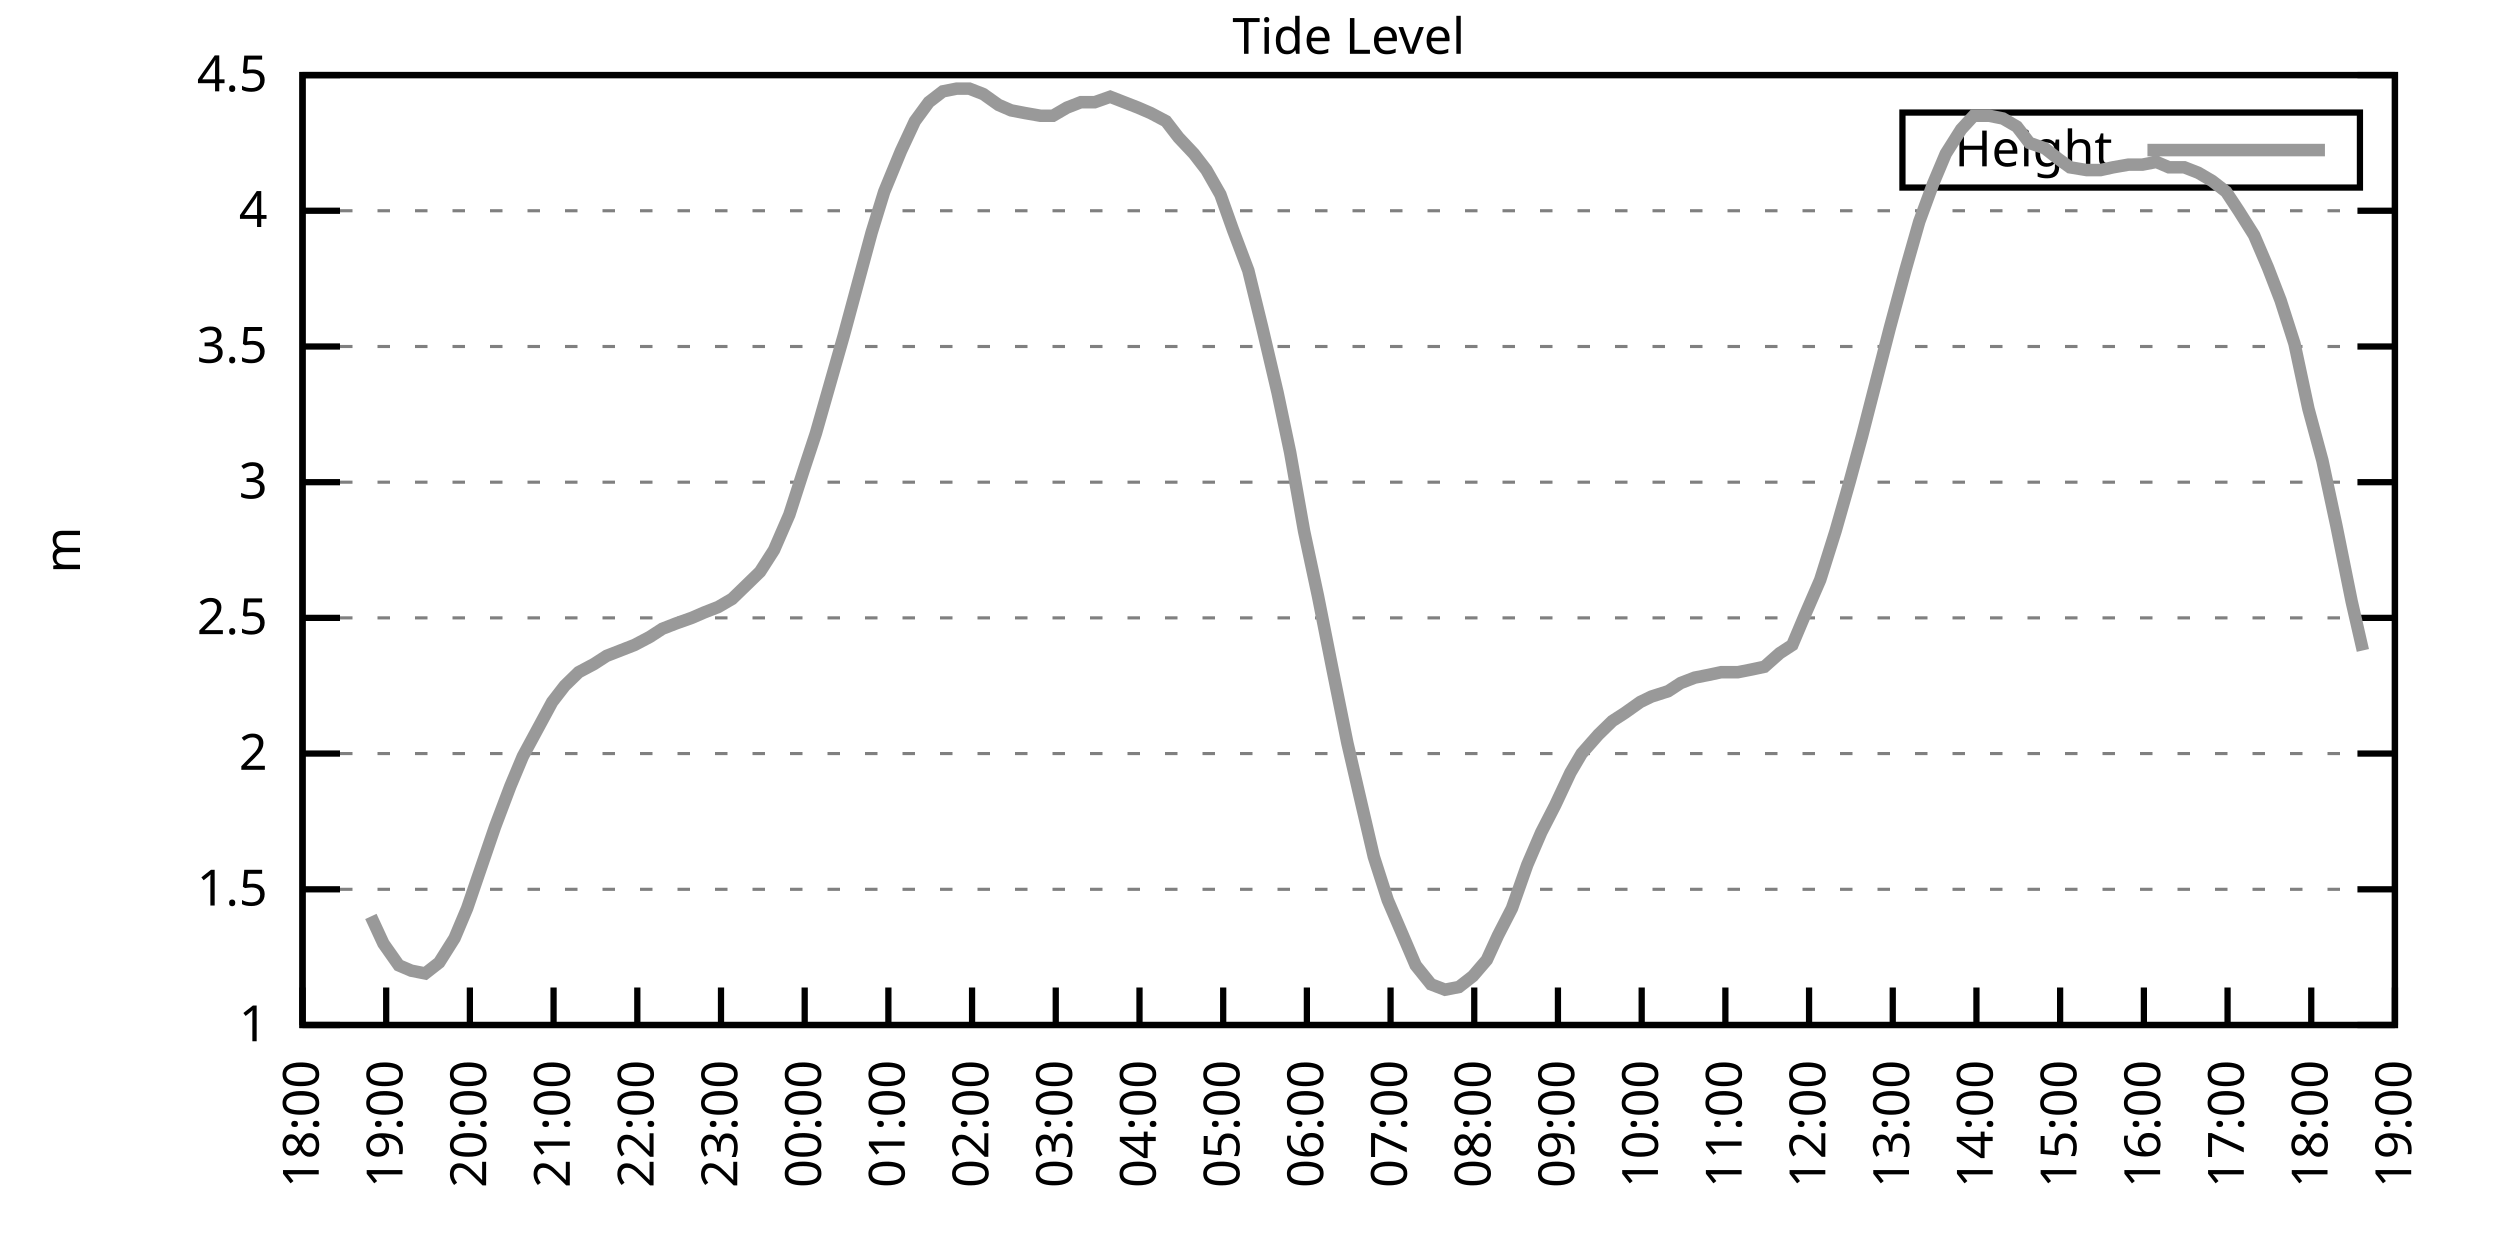
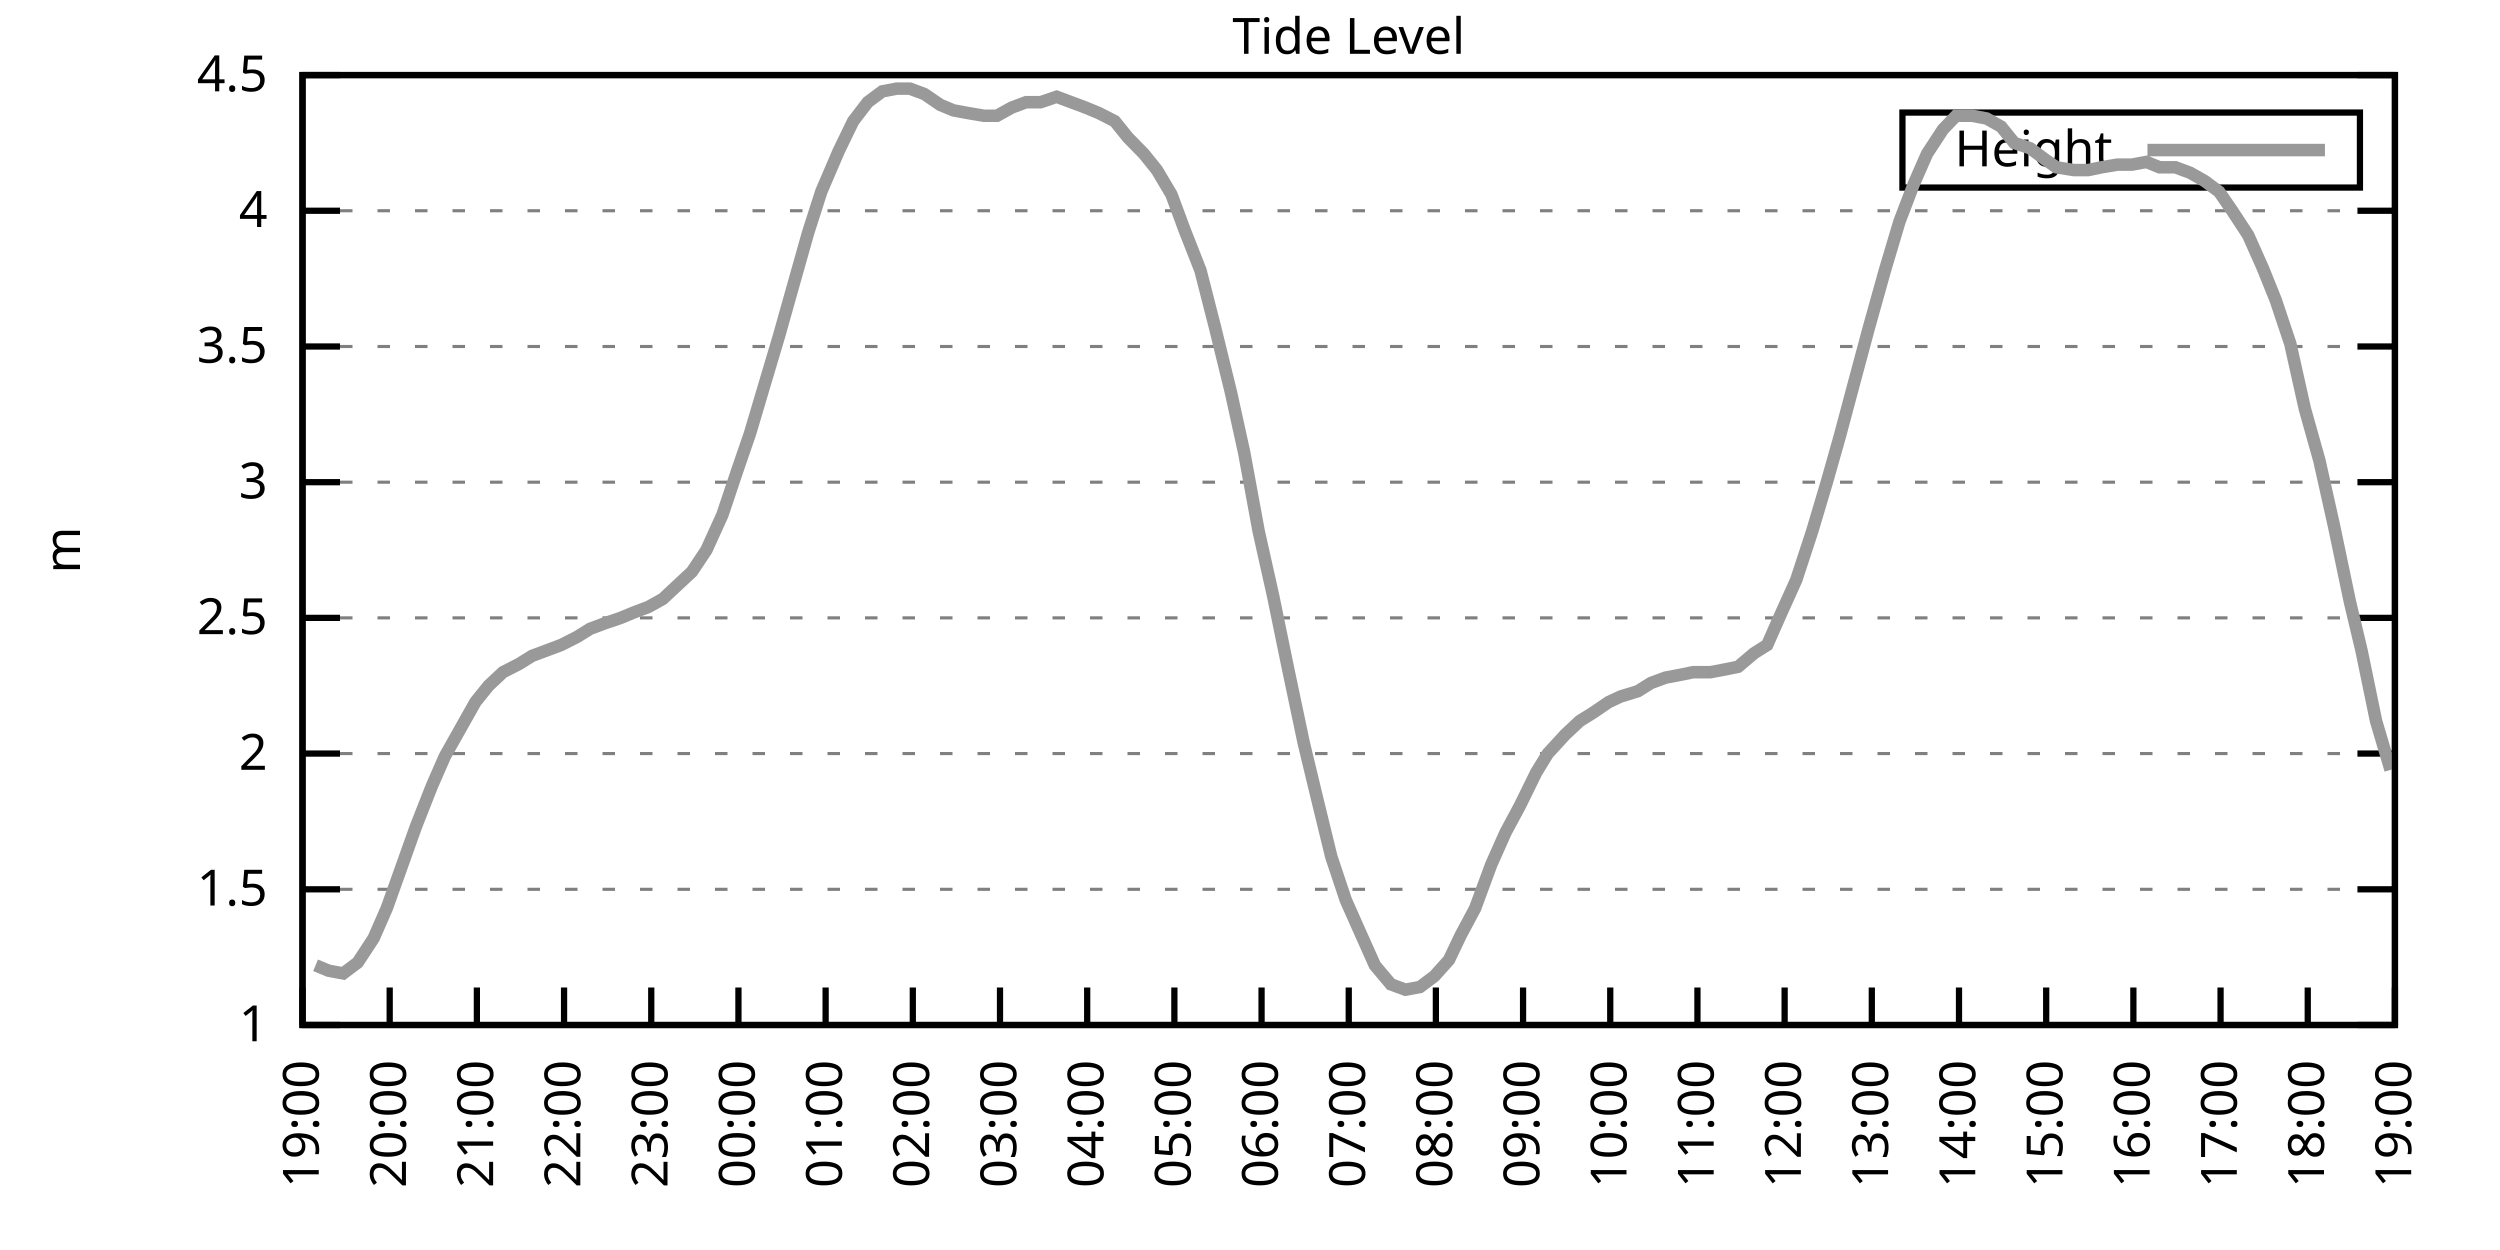
<svg xmlns="http://www.w3.org/2000/svg" xmlns:xlink="http://www.w3.org/1999/xlink" width="400" height="200" viewBox="0 0 400 200">
  <g id="gnuplot_canvas">
    <rect x="0" y="0" width="400" height="200" fill="none" />
    <defs>
      <circle id="gpDot" r="0.5" stroke-width="0.5" stroke="currentColor" />
      <path id="gpPt0" stroke-width="0.333" stroke="currentColor" d="M-1,0 h2 M0,-1 v2" />
      <path id="gpPt1" stroke-width="0.333" stroke="currentColor" d="M-1,-1 L1,1 M1,-1 L-1,1" />
      <path id="gpPt2" stroke-width="0.333" stroke="currentColor" d="M-1,0 L1,0 M0,-1 L0,1 M-1,-1 L1,1 M-1,1 L1,-1" />
      <rect id="gpPt3" stroke-width="0.333" stroke="currentColor" x="-1" y="-1" width="2" height="2" />
      <rect id="gpPt4" stroke-width="0.333" stroke="currentColor" fill="currentColor" x="-1" y="-1" width="2" height="2" />
      <circle id="gpPt5" stroke-width="0.333" stroke="currentColor" cx="0" cy="0" r="1" />
      <use xlink:href="#gpPt5" id="gpPt6" fill="currentColor" stroke="none" />
      <path id="gpPt7" stroke-width="0.333" stroke="currentColor" d="M0,-1.33 L-1.33,0.67 L1.33,0.67 z" />
      <use xlink:href="#gpPt7" id="gpPt8" fill="currentColor" stroke="none" />
      <use xlink:href="#gpPt7" id="gpPt9" stroke="currentColor" transform="rotate(180)" />
      <use xlink:href="#gpPt9" id="gpPt10" fill="currentColor" stroke="none" />
      <use xlink:href="#gpPt3" id="gpPt11" stroke="currentColor" transform="rotate(45)" />
      <use xlink:href="#gpPt11" id="gpPt12" fill="currentColor" stroke="none" />
      <path id="gpPt13" stroke-width="0.333" stroke="currentColor" d="M0,1.330 L1.265,0.411 L0.782,-1.067 L-0.782,-1.076 L-1.265,0.411 z" />
      <use xlink:href="#gpPt13" id="gpPt14" fill="currentColor" stroke="none" />
      <filter id="textbox" filterUnits="objectBoundingBox" x="0" y="0" height="1" width="1">
        <feFlood flood-color="white" flood-opacity="1" result="bgnd" />
        <feComposite in="SourceGraphic" in2="bgnd" operator="atop" />
      </filter>
      <filter id="greybox" filterUnits="objectBoundingBox" x="0" y="0" height="1" width="1">
        <feFlood flood-color="lightgrey" flood-opacity="1" result="grey" />
        <feComposite in="SourceGraphic" in2="grey" operator="atop" />
      </filter>
    </defs>
    <g fill="none" color="white" stroke="currentColor" stroke-width="1.00" stroke-linecap="butt" stroke-linejoin="miter">
</g>
    <g fill="none" color="black" stroke="currentColor" stroke-width="1.00" stroke-linecap="butt" stroke-linejoin="miter">
      <g stroke="none" shape-rendering="crispEdges">
        <polygon fill="rgb(255, 255, 255)" points="48.40,164.00 383.18,164.00 383.18,12.02 48.40,12.02 " />
      </g>
    </g>
    <g fill="none" color="black" stroke="currentColor" stroke-width="1.00" stroke-linecap="butt" stroke-linejoin="miter">
</g>
    <g fill="none" color="black" stroke="black" stroke-width="0.50" stroke-linecap="butt" stroke-linejoin="miter">
</g>
    <g fill="none" color="gray" stroke="currentColor" stroke-width="0.50" stroke-linecap="butt" stroke-linejoin="miter">
      <path stroke="gray" stroke-dasharray="2,4" class="gridline" d="M48.40,164.00 L383.19,164.00  " />
    </g>
    <g fill="none" color="gray" stroke="gray" stroke-width="1.00" stroke-linecap="butt" stroke-linejoin="miter">
</g>
    <g fill="none" color="black" stroke="currentColor" stroke-width="1.00" stroke-linecap="butt" stroke-linejoin="miter">
      <path stroke="black" d="M48.40,164.00 L54.40,164.00 M383.19,164.00 L377.19,164.00  " />
      <g transform="translate(42.80,166.60)" stroke="none" fill="black" font-family="Sans" font-size="8.00" text-anchor="end">
        <text>
          <tspan font-family="Sans"> 1</tspan>
        </text>
      </g>
    </g>
    <g fill="none" color="black" stroke="currentColor" stroke-width="1.00" stroke-linecap="butt" stroke-linejoin="miter">
</g>
    <g fill="none" color="black" stroke="black" stroke-width="0.50" stroke-linecap="butt" stroke-linejoin="miter">
</g>
    <g fill="none" color="gray" stroke="currentColor" stroke-width="0.50" stroke-linecap="butt" stroke-linejoin="miter">
      <path stroke="gray" stroke-dasharray="2,4" class="gridline" d="M48.40,142.29 L383.19,142.29  " />
    </g>
    <g fill="none" color="gray" stroke="gray" stroke-width="1.00" stroke-linecap="butt" stroke-linejoin="miter">
</g>
    <g fill="none" color="black" stroke="currentColor" stroke-width="1.00" stroke-linecap="butt" stroke-linejoin="miter">
      <path stroke="black" d="M48.40,142.29 L54.40,142.29 M383.19,142.29 L377.19,142.29  " />
      <g transform="translate(42.80,144.89)" stroke="none" fill="black" font-family="Sans" font-size="8.00" text-anchor="end">
        <text>
          <tspan font-family="Sans"> 1.5</tspan>
        </text>
      </g>
    </g>
    <g fill="none" color="black" stroke="currentColor" stroke-width="1.00" stroke-linecap="butt" stroke-linejoin="miter">
</g>
    <g fill="none" color="black" stroke="black" stroke-width="0.50" stroke-linecap="butt" stroke-linejoin="miter">
</g>
    <g fill="none" color="gray" stroke="currentColor" stroke-width="0.50" stroke-linecap="butt" stroke-linejoin="miter">
      <path stroke="gray" stroke-dasharray="2,4" class="gridline" d="M48.40,120.57 L383.19,120.57  " />
    </g>
    <g fill="none" color="gray" stroke="gray" stroke-width="1.00" stroke-linecap="butt" stroke-linejoin="miter">
</g>
    <g fill="none" color="black" stroke="currentColor" stroke-width="1.00" stroke-linecap="butt" stroke-linejoin="miter">
      <path stroke="black" d="M48.40,120.57 L54.40,120.57 M383.19,120.57 L377.19,120.57  " />
      <g transform="translate(42.80,123.17)" stroke="none" fill="black" font-family="Sans" font-size="8.00" text-anchor="end">
        <text>
          <tspan font-family="Sans"> 2</tspan>
        </text>
      </g>
    </g>
    <g fill="none" color="black" stroke="currentColor" stroke-width="1.00" stroke-linecap="butt" stroke-linejoin="miter">
</g>
    <g fill="none" color="black" stroke="black" stroke-width="0.50" stroke-linecap="butt" stroke-linejoin="miter">
</g>
    <g fill="none" color="gray" stroke="currentColor" stroke-width="0.50" stroke-linecap="butt" stroke-linejoin="miter">
      <path stroke="gray" stroke-dasharray="2,4" class="gridline" d="M48.40,98.86 L383.19,98.86  " />
    </g>
    <g fill="none" color="gray" stroke="gray" stroke-width="1.00" stroke-linecap="butt" stroke-linejoin="miter">
</g>
    <g fill="none" color="black" stroke="currentColor" stroke-width="1.00" stroke-linecap="butt" stroke-linejoin="miter">
      <path stroke="black" d="M48.40,98.86 L54.40,98.86 M383.19,98.86 L377.19,98.86  " />
      <g transform="translate(42.80,101.46)" stroke="none" fill="black" font-family="Sans" font-size="8.00" text-anchor="end">
        <text>
          <tspan font-family="Sans"> 2.5</tspan>
        </text>
      </g>
    </g>
    <g fill="none" color="black" stroke="currentColor" stroke-width="1.00" stroke-linecap="butt" stroke-linejoin="miter">
</g>
    <g fill="none" color="black" stroke="black" stroke-width="0.50" stroke-linecap="butt" stroke-linejoin="miter">
</g>
    <g fill="none" color="gray" stroke="currentColor" stroke-width="0.50" stroke-linecap="butt" stroke-linejoin="miter">
      <path stroke="gray" stroke-dasharray="2,4" class="gridline" d="M48.40,77.15 L383.19,77.15  " />
    </g>
    <g fill="none" color="gray" stroke="gray" stroke-width="1.00" stroke-linecap="butt" stroke-linejoin="miter">
</g>
    <g fill="none" color="black" stroke="currentColor" stroke-width="1.00" stroke-linecap="butt" stroke-linejoin="miter">
      <path stroke="black" d="M48.40,77.15 L54.40,77.15 M383.19,77.15 L377.19,77.15  " />
      <g transform="translate(42.80,79.75)" stroke="none" fill="black" font-family="Sans" font-size="8.00" text-anchor="end">
        <text>
          <tspan font-family="Sans"> 3</tspan>
        </text>
      </g>
    </g>
    <g fill="none" color="black" stroke="currentColor" stroke-width="1.00" stroke-linecap="butt" stroke-linejoin="miter">
</g>
    <g fill="none" color="black" stroke="black" stroke-width="0.50" stroke-linecap="butt" stroke-linejoin="miter">
</g>
    <g fill="none" color="gray" stroke="currentColor" stroke-width="0.50" stroke-linecap="butt" stroke-linejoin="miter">
      <path stroke="gray" stroke-dasharray="2,4" class="gridline" d="M48.40,55.44 L383.19,55.44  " />
    </g>
    <g fill="none" color="gray" stroke="gray" stroke-width="1.00" stroke-linecap="butt" stroke-linejoin="miter">
</g>
    <g fill="none" color="black" stroke="currentColor" stroke-width="1.00" stroke-linecap="butt" stroke-linejoin="miter">
      <path stroke="black" d="M48.40,55.44 L54.40,55.44 M383.19,55.44 L377.19,55.44  " />
      <g transform="translate(42.80,58.04)" stroke="none" fill="black" font-family="Sans" font-size="8.00" text-anchor="end">
        <text>
          <tspan font-family="Sans"> 3.5</tspan>
        </text>
      </g>
    </g>
    <g fill="none" color="black" stroke="currentColor" stroke-width="1.00" stroke-linecap="butt" stroke-linejoin="miter">
</g>
    <g fill="none" color="black" stroke="black" stroke-width="0.50" stroke-linecap="butt" stroke-linejoin="miter">
</g>
    <g fill="none" color="gray" stroke="currentColor" stroke-width="0.50" stroke-linecap="butt" stroke-linejoin="miter">
      <path stroke="gray" stroke-dasharray="2,4" class="gridline" d="M48.40,33.72 L383.19,33.72  " />
    </g>
    <g fill="none" color="gray" stroke="gray" stroke-width="1.00" stroke-linecap="butt" stroke-linejoin="miter">
</g>
    <g fill="none" color="black" stroke="currentColor" stroke-width="1.00" stroke-linecap="butt" stroke-linejoin="miter">
      <path stroke="black" d="M48.40,33.72 L54.40,33.72 M383.19,33.72 L377.19,33.72  " />
      <g transform="translate(42.80,36.32)" stroke="none" fill="black" font-family="Sans" font-size="8.00" text-anchor="end">
        <text>
          <tspan font-family="Sans"> 4</tspan>
        </text>
      </g>
    </g>
    <g fill="none" color="black" stroke="currentColor" stroke-width="1.00" stroke-linecap="butt" stroke-linejoin="miter">
</g>
    <g fill="none" color="black" stroke="black" stroke-width="0.50" stroke-linecap="butt" stroke-linejoin="miter">
</g>
    <g fill="none" color="gray" stroke="currentColor" stroke-width="0.50" stroke-linecap="butt" stroke-linejoin="miter">
      <path stroke="gray" stroke-dasharray="2,4" class="gridline" d="M48.40,12.01 L383.19,12.01  " />
    </g>
    <g fill="none" color="gray" stroke="gray" stroke-width="1.00" stroke-linecap="butt" stroke-linejoin="miter">
</g>
    <g fill="none" color="black" stroke="currentColor" stroke-width="1.00" stroke-linecap="butt" stroke-linejoin="miter">
      <path stroke="black" d="M48.40,12.01 L54.40,12.01 M383.19,12.01 L377.19,12.01  " />
      <g transform="translate(42.80,14.61)" stroke="none" fill="black" font-family="Sans" font-size="8.00" text-anchor="end">
        <text>
          <tspan font-family="Sans"> 4.5</tspan>
        </text>
      </g>
    </g>
    <g fill="none" color="black" stroke="currentColor" stroke-width="1.00" stroke-linecap="butt" stroke-linejoin="miter">
      <path stroke="black" d="M48.40,164.00 L48.40,158.00  " />
      <g transform="translate(51.00,169.60) rotate(270.00)" stroke="none" fill="black" font-family="Sans" font-size="8.00" text-anchor="end">
        <text>
-           <tspan font-family="Sans">18:00</tspan>
-         </text>
-       </g>
-     </g>
-     <g fill="none" color="black" stroke="currentColor" stroke-width="1.00" stroke-linecap="butt" stroke-linejoin="miter">
-       <path stroke="black" d="M61.79,164.00 L61.79,158.00  " />
-       <g transform="translate(64.39,169.60) rotate(270.00)" stroke="none" fill="black" font-family="Sans" font-size="8.00" text-anchor="end">
-         <text>
          <tspan font-family="Sans">19:00</tspan>
        </text>
      </g>
    </g>
    <g fill="none" color="black" stroke="currentColor" stroke-width="1.00" stroke-linecap="butt" stroke-linejoin="miter">
-       <path stroke="black" d="M75.18,164.00 L75.18,158.00  " />
-       <g transform="translate(77.78,169.60) rotate(270.00)" stroke="none" fill="black" font-family="Sans" font-size="8.00" text-anchor="end">
+       <path stroke="black" d="M62.35,164.00 L62.35,158.00  " />
+       <g transform="translate(64.95,169.60) rotate(270.00)" stroke="none" fill="black" font-family="Sans" font-size="8.00" text-anchor="end">
        <text>
          <tspan font-family="Sans">20:00</tspan>
        </text>
      </g>
    </g>
    <g fill="none" color="black" stroke="currentColor" stroke-width="1.00" stroke-linecap="butt" stroke-linejoin="miter">
-       <path stroke="black" d="M88.57,164.00 L88.57,158.00  " />
-       <g transform="translate(91.17,169.60) rotate(270.00)" stroke="none" fill="black" font-family="Sans" font-size="8.00" text-anchor="end">
+       <path stroke="black" d="M76.30,164.00 L76.30,158.00  " />
+       <g transform="translate(78.90,169.60) rotate(270.00)" stroke="none" fill="black" font-family="Sans" font-size="8.00" text-anchor="end">
        <text>
          <tspan font-family="Sans">21:00</tspan>
        </text>
      </g>
    </g>
    <g fill="none" color="black" stroke="currentColor" stroke-width="1.00" stroke-linecap="butt" stroke-linejoin="miter">
-       <path stroke="black" d="M101.97,164.00 L101.97,158.00  " />
-       <g transform="translate(104.57,169.60) rotate(270.00)" stroke="none" fill="black" font-family="Sans" font-size="8.00" text-anchor="end">
+       <path stroke="black" d="M90.25,164.00 L90.25,158.00  " />
+       <g transform="translate(92.85,169.60) rotate(270.00)" stroke="none" fill="black" font-family="Sans" font-size="8.00" text-anchor="end">
        <text>
          <tspan font-family="Sans">22:00</tspan>
        </text>
      </g>
    </g>
    <g fill="none" color="black" stroke="currentColor" stroke-width="1.00" stroke-linecap="butt" stroke-linejoin="miter">
-       <path stroke="black" d="M115.36,164.00 L115.36,158.00  " />
-       <g transform="translate(117.96,169.60) rotate(270.00)" stroke="none" fill="black" font-family="Sans" font-size="8.00" text-anchor="end">
+       <path stroke="black" d="M104.20,164.00 L104.20,158.00  " />
+       <g transform="translate(106.80,169.60) rotate(270.00)" stroke="none" fill="black" font-family="Sans" font-size="8.00" text-anchor="end">
        <text>
          <tspan font-family="Sans">23:00</tspan>
        </text>
      </g>
    </g>
    <g fill="none" color="black" stroke="currentColor" stroke-width="1.00" stroke-linecap="butt" stroke-linejoin="miter">
-       <path stroke="black" d="M128.75,164.00 L128.75,158.00  " />
-       <g transform="translate(131.35,169.60) rotate(270.00)" stroke="none" fill="black" font-family="Sans" font-size="8.00" text-anchor="end">
+       <path stroke="black" d="M118.15,164.00 L118.15,158.00  " />
+       <g transform="translate(120.75,169.60) rotate(270.00)" stroke="none" fill="black" font-family="Sans" font-size="8.00" text-anchor="end">
        <text>
          <tspan font-family="Sans">00:00</tspan>
        </text>
      </g>
    </g>
    <g fill="none" color="black" stroke="currentColor" stroke-width="1.00" stroke-linecap="butt" stroke-linejoin="miter">
-       <path stroke="black" d="M142.14,164.00 L142.14,158.00  " />
-       <g transform="translate(144.74,169.60) rotate(270.00)" stroke="none" fill="black" font-family="Sans" font-size="8.00" text-anchor="end">
+       <path stroke="black" d="M132.10,164.00 L132.10,158.00  " />
+       <g transform="translate(134.70,169.60) rotate(270.00)" stroke="none" fill="black" font-family="Sans" font-size="8.00" text-anchor="end">
        <text>
          <tspan font-family="Sans">01:00</tspan>
        </text>
      </g>
    </g>
    <g fill="none" color="black" stroke="currentColor" stroke-width="1.00" stroke-linecap="butt" stroke-linejoin="miter">
-       <path stroke="black" d="M155.53,164.00 L155.53,158.00  " />
-       <g transform="translate(158.13,169.60) rotate(270.00)" stroke="none" fill="black" font-family="Sans" font-size="8.00" text-anchor="end">
+       <path stroke="black" d="M146.05,164.00 L146.05,158.00  " />
+       <g transform="translate(148.65,169.60) rotate(270.00)" stroke="none" fill="black" font-family="Sans" font-size="8.00" text-anchor="end">
        <text>
          <tspan font-family="Sans">02:00</tspan>
        </text>
      </g>
    </g>
    <g fill="none" color="black" stroke="currentColor" stroke-width="1.00" stroke-linecap="butt" stroke-linejoin="miter">
-       <path stroke="black" d="M168.92,164.00 L168.92,158.00  " />
-       <g transform="translate(171.52,169.60) rotate(270.00)" stroke="none" fill="black" font-family="Sans" font-size="8.00" text-anchor="end">
+       <path stroke="black" d="M160.00,164.00 L160.00,158.00  " />
+       <g transform="translate(162.60,169.60) rotate(270.00)" stroke="none" fill="black" font-family="Sans" font-size="8.00" text-anchor="end">
        <text>
          <tspan font-family="Sans">03:00</tspan>
        </text>
      </g>
    </g>
    <g fill="none" color="black" stroke="currentColor" stroke-width="1.00" stroke-linecap="butt" stroke-linejoin="miter">
-       <path stroke="black" d="M182.32,164.00 L182.32,158.00  " />
-       <g transform="translate(184.92,169.60) rotate(270.00)" stroke="none" fill="black" font-family="Sans" font-size="8.00" text-anchor="end">
+       <path stroke="black" d="M173.95,164.00 L173.95,158.00  " />
+       <g transform="translate(176.55,169.60) rotate(270.00)" stroke="none" fill="black" font-family="Sans" font-size="8.00" text-anchor="end">
        <text>
          <tspan font-family="Sans">04:00</tspan>
        </text>
      </g>
    </g>
    <g fill="none" color="black" stroke="currentColor" stroke-width="1.00" stroke-linecap="butt" stroke-linejoin="miter">
-       <path stroke="black" d="M195.71,164.00 L195.71,158.00  " />
-       <g transform="translate(198.31,169.60) rotate(270.00)" stroke="none" fill="black" font-family="Sans" font-size="8.00" text-anchor="end">
+       <path stroke="black" d="M187.90,164.00 L187.90,158.00  " />
+       <g transform="translate(190.50,169.60) rotate(270.00)" stroke="none" fill="black" font-family="Sans" font-size="8.00" text-anchor="end">
        <text>
          <tspan font-family="Sans">05:00</tspan>
        </text>
      </g>
    </g>
    <g fill="none" color="black" stroke="currentColor" stroke-width="1.00" stroke-linecap="butt" stroke-linejoin="miter">
-       <path stroke="black" d="M209.10,164.00 L209.10,158.00  " />
-       <g transform="translate(211.70,169.60) rotate(270.00)" stroke="none" fill="black" font-family="Sans" font-size="8.00" text-anchor="end">
+       <path stroke="black" d="M201.85,164.00 L201.85,158.00  " />
+       <g transform="translate(204.45,169.60) rotate(270.00)" stroke="none" fill="black" font-family="Sans" font-size="8.00" text-anchor="end">
        <text>
          <tspan font-family="Sans">06:00</tspan>
        </text>
      </g>
    </g>
    <g fill="none" color="black" stroke="currentColor" stroke-width="1.00" stroke-linecap="butt" stroke-linejoin="miter">
-       <path stroke="black" d="M222.49,164.00 L222.49,158.00  " />
-       <g transform="translate(225.09,169.60) rotate(270.00)" stroke="none" fill="black" font-family="Sans" font-size="8.00" text-anchor="end">
+       <path stroke="black" d="M215.80,164.00 L215.80,158.00  " />
+       <g transform="translate(218.40,169.60) rotate(270.00)" stroke="none" fill="black" font-family="Sans" font-size="8.00" text-anchor="end">
        <text>
          <tspan font-family="Sans">07:00</tspan>
        </text>
      </g>
    </g>
    <g fill="none" color="black" stroke="currentColor" stroke-width="1.00" stroke-linecap="butt" stroke-linejoin="miter">
-       <path stroke="black" d="M235.88,164.00 L235.88,158.00  " />
-       <g transform="translate(238.48,169.60) rotate(270.00)" stroke="none" fill="black" font-family="Sans" font-size="8.00" text-anchor="end">
+       <path stroke="black" d="M229.74,164.00 L229.74,158.00  " />
+       <g transform="translate(232.34,169.60) rotate(270.00)" stroke="none" fill="black" font-family="Sans" font-size="8.00" text-anchor="end">
        <text>
          <tspan font-family="Sans">08:00</tspan>
        </text>
      </g>
    </g>
    <g fill="none" color="black" stroke="currentColor" stroke-width="1.00" stroke-linecap="butt" stroke-linejoin="miter">
-       <path stroke="black" d="M249.27,164.00 L249.27,158.00  " />
-       <g transform="translate(251.87,169.60) rotate(270.00)" stroke="none" fill="black" font-family="Sans" font-size="8.00" text-anchor="end">
+       <path stroke="black" d="M243.69,164.00 L243.69,158.00  " />
+       <g transform="translate(246.29,169.60) rotate(270.00)" stroke="none" fill="black" font-family="Sans" font-size="8.00" text-anchor="end">
        <text>
          <tspan font-family="Sans">09:00</tspan>
        </text>
      </g>
    </g>
    <g fill="none" color="black" stroke="currentColor" stroke-width="1.00" stroke-linecap="butt" stroke-linejoin="miter">
-       <path stroke="black" d="M262.67,164.00 L262.67,158.00  " />
-       <g transform="translate(265.27,169.60) rotate(270.00)" stroke="none" fill="black" font-family="Sans" font-size="8.00" text-anchor="end">
+       <path stroke="black" d="M257.64,164.00 L257.64,158.00  " />
+       <g transform="translate(260.24,169.60) rotate(270.00)" stroke="none" fill="black" font-family="Sans" font-size="8.00" text-anchor="end">
        <text>
          <tspan font-family="Sans">10:00</tspan>
        </text>
      </g>
    </g>
    <g fill="none" color="black" stroke="currentColor" stroke-width="1.00" stroke-linecap="butt" stroke-linejoin="miter">
-       <path stroke="black" d="M276.06,164.00 L276.06,158.00  " />
-       <g transform="translate(278.66,169.60) rotate(270.00)" stroke="none" fill="black" font-family="Sans" font-size="8.00" text-anchor="end">
+       <path stroke="black" d="M271.59,164.00 L271.59,158.00  " />
+       <g transform="translate(274.19,169.60) rotate(270.00)" stroke="none" fill="black" font-family="Sans" font-size="8.00" text-anchor="end">
        <text>
          <tspan font-family="Sans">11:00</tspan>
        </text>
      </g>
    </g>
    <g fill="none" color="black" stroke="currentColor" stroke-width="1.00" stroke-linecap="butt" stroke-linejoin="miter">
-       <path stroke="black" d="M289.45,164.00 L289.45,158.00  " />
-       <g transform="translate(292.05,169.60) rotate(270.00)" stroke="none" fill="black" font-family="Sans" font-size="8.00" text-anchor="end">
+       <path stroke="black" d="M285.54,164.00 L285.54,158.00  " />
+       <g transform="translate(288.14,169.60) rotate(270.00)" stroke="none" fill="black" font-family="Sans" font-size="8.00" text-anchor="end">
        <text>
          <tspan font-family="Sans">12:00</tspan>
        </text>
      </g>
    </g>
    <g fill="none" color="black" stroke="currentColor" stroke-width="1.00" stroke-linecap="butt" stroke-linejoin="miter">
-       <path stroke="black" d="M302.84,164.00 L302.84,158.00  " />
-       <g transform="translate(305.44,169.60) rotate(270.00)" stroke="none" fill="black" font-family="Sans" font-size="8.00" text-anchor="end">
+       <path stroke="black" d="M299.49,164.00 L299.49,158.00  " />
+       <g transform="translate(302.09,169.60) rotate(270.00)" stroke="none" fill="black" font-family="Sans" font-size="8.00" text-anchor="end">
        <text>
          <tspan font-family="Sans">13:00</tspan>
        </text>
      </g>
    </g>
    <g fill="none" color="black" stroke="currentColor" stroke-width="1.00" stroke-linecap="butt" stroke-linejoin="miter">
-       <path stroke="black" d="M316.23,164.00 L316.23,158.00  " />
-       <g transform="translate(318.83,169.60) rotate(270.00)" stroke="none" fill="black" font-family="Sans" font-size="8.00" text-anchor="end">
+       <path stroke="black" d="M313.44,164.00 L313.44,158.00  " />
+       <g transform="translate(316.04,169.60) rotate(270.00)" stroke="none" fill="black" font-family="Sans" font-size="8.00" text-anchor="end">
        <text>
          <tspan font-family="Sans">14:00</tspan>
        </text>
      </g>
    </g>
    <g fill="none" color="black" stroke="currentColor" stroke-width="1.00" stroke-linecap="butt" stroke-linejoin="miter">
-       <path stroke="black" d="M329.62,164.00 L329.62,158.00  " />
-       <g transform="translate(332.22,169.60) rotate(270.00)" stroke="none" fill="black" font-family="Sans" font-size="8.00" text-anchor="end">
+       <path stroke="black" d="M327.39,164.00 L327.39,158.00  " />
+       <g transform="translate(329.99,169.60) rotate(270.00)" stroke="none" fill="black" font-family="Sans" font-size="8.00" text-anchor="end">
        <text>
          <tspan font-family="Sans">15:00</tspan>
        </text>
      </g>
    </g>
    <g fill="none" color="black" stroke="currentColor" stroke-width="1.00" stroke-linecap="butt" stroke-linejoin="miter">
-       <path stroke="black" d="M343.02,164.00 L343.02,158.00  " />
-       <g transform="translate(345.62,169.60) rotate(270.00)" stroke="none" fill="black" font-family="Sans" font-size="8.00" text-anchor="end">
+       <path stroke="black" d="M341.34,164.00 L341.34,158.00  " />
+       <g transform="translate(343.94,169.60) rotate(270.00)" stroke="none" fill="black" font-family="Sans" font-size="8.00" text-anchor="end">
        <text>
          <tspan font-family="Sans">16:00</tspan>
        </text>
      </g>
    </g>
    <g fill="none" color="black" stroke="currentColor" stroke-width="1.00" stroke-linecap="butt" stroke-linejoin="miter">
-       <path stroke="black" d="M356.41,164.00 L356.41,158.00  " />
-       <g transform="translate(359.01,169.60) rotate(270.00)" stroke="none" fill="black" font-family="Sans" font-size="8.00" text-anchor="end">
+       <path stroke="black" d="M355.29,164.00 L355.29,158.00  " />
+       <g transform="translate(357.89,169.60) rotate(270.00)" stroke="none" fill="black" font-family="Sans" font-size="8.00" text-anchor="end">
        <text>
          <tspan font-family="Sans">17:00</tspan>
        </text>
      </g>
    </g>
    <g fill="none" color="black" stroke="currentColor" stroke-width="1.00" stroke-linecap="butt" stroke-linejoin="miter">
-       <path stroke="black" d="M369.80,164.00 L369.80,158.00  " />
-       <g transform="translate(372.40,169.60) rotate(270.00)" stroke="none" fill="black" font-family="Sans" font-size="8.00" text-anchor="end">
+       <path stroke="black" d="M369.24,164.00 L369.24,158.00  " />
+       <g transform="translate(371.84,169.60) rotate(270.00)" stroke="none" fill="black" font-family="Sans" font-size="8.00" text-anchor="end">
        <text>
          <tspan font-family="Sans">18:00</tspan>
        </text>
      </g>
    </g>
    <g fill="none" color="black" stroke="currentColor" stroke-width="1.00" stroke-linecap="butt" stroke-linejoin="miter">
      <path stroke="black" d="M383.19,164.00 L383.19,158.00  " />
      <g transform="translate(385.79,169.60) rotate(270.00)" stroke="none" fill="black" font-family="Sans" font-size="8.00" text-anchor="end">
        <text>
          <tspan font-family="Sans">19:00</tspan>
        </text>
      </g>
    </g>
    <g fill="none" color="black" stroke="currentColor" stroke-width="1.00" stroke-linecap="butt" stroke-linejoin="miter">
</g>
    <g fill="none" color="black" stroke="currentColor" stroke-width="1.00" stroke-linecap="butt" stroke-linejoin="miter">
      <path stroke="black" d="M48.40,12.01 L48.40,164.00 L383.19,164.00 L383.19,12.01 L48.40,12.01 Z  " />
    </g>
    <g fill="none" color="black" stroke="currentColor" stroke-width="1.00" stroke-linecap="butt" stroke-linejoin="miter">
</g>
    <g fill="none" color="black" stroke="currentColor" stroke-width="1.00" stroke-linecap="butt" stroke-linejoin="miter">
      <path stroke="black" d="M304.39,30.01 L304.39,18.01 L377.59,18.01 L377.59,30.01 L304.39,30.01 Z  " />
    </g>
    <g id="Tide_level_plot_1">
      <g fill="none" color="white" stroke="black" stroke-width="2.00" stroke-linecap="butt" stroke-linejoin="miter">
</g>
      <g fill="none" color="black" stroke="currentColor" stroke-width="2.00" stroke-linecap="butt" stroke-linejoin="miter">
        <g transform="translate(337.99,26.61)" stroke="none" fill="black" font-family="Sans" font-size="8.00" text-anchor="end">
          <text>
            <tspan font-family="Sans">Height</tspan>
          </text>
        </g>
      </g>
      <g fill="none" color="black" stroke="currentColor" stroke-width="2.00" stroke-linecap="butt" stroke-linejoin="miter">
-         <path stroke="rgb(153, 153, 153)" d="M343.59,24.01 L371.99,24.01 M59.34,146.63 L61.35,150.97 L63.80,154.45 L65.81,155.31 L68.04,155.75 L70.27,154.01   L72.73,150.10 L74.74,145.33 L76.97,138.81 L79.20,132.30 L81.66,125.79 L83.66,121.01 L88.35,112.32 L90.36,109.72   L92.59,107.55 L95.05,106.24 L97.06,104.94 L99.29,104.07 L101.52,103.20 L103.98,101.90 L105.98,100.60 L108.22,99.73   L110.67,98.86 L112.68,97.99 L114.91,97.12 L117.14,95.82 L119.38,93.65 L121.61,91.48 L123.84,88.00 L126.29,82.36   L128.53,75.41 L130.54,69.33 L132.77,61.52 L135.00,53.70 L137.23,45.45 L139.46,37.20 L141.47,30.68 L144.15,24.17   L146.38,19.39 L148.61,16.35 L150.85,14.62 L153.08,14.18 L155.09,14.18 L157.32,15.05 L159.77,16.79 L161.78,17.66   L164.01,18.09 L166.47,18.52 L168.48,18.52 L170.71,17.22 L172.94,16.35 L175.17,16.35 L177.63,15.48 L179.86,16.35   L182.09,17.22 L184.10,18.09 L186.56,19.39 L188.57,22.00 L191.02,24.60 L193.03,27.21 L195.26,31.12 L197.27,36.76   L199.73,43.28 L201.96,52.40 L204.41,62.82 L206.42,72.37 L208.65,84.97 L210.88,95.39 L213.12,106.68 L215.57,118.84   L217.58,127.52 L219.81,137.08 L222.04,144.02 L224.28,149.24 L226.51,154.45 L228.96,157.49 L231.20,158.35 L233.43,157.92   L235.66,156.18 L237.89,153.58 L239.68,149.67 L241.91,145.33 L244.36,138.38 L246.60,133.17 L248.83,128.83 L251.28,123.61   L253.07,120.57 L255.75,117.53 L257.98,115.36 L259.99,114.06 L262.44,112.32 L264.23,111.45 L266.91,110.59 L268.92,109.28   L271.15,108.42 L273.38,107.98 L275.39,107.55 L278.07,107.55 L280.30,107.11 L282.31,106.68 L284.76,104.51 L286.77,103.20   L288.78,98.43 L291.23,92.78 L293.69,84.97 L295.92,77.15 L297.93,69.77 L300.16,61.08 L302.39,52.40 L304.85,43.28   L307.08,35.46 L309.31,29.38 L311.32,24.60 L313.78,20.70 L315.79,18.52 L318.24,18.52 L320.47,18.96 L322.70,20.26   L324.71,22.87 L327.17,23.73 L329.40,25.47 L331.19,26.77 L333.86,27.21 L336.10,27.21 L338.10,26.77 L340.56,26.34   L342.79,26.34 L345.02,25.91 L347.03,26.77 L349.49,26.77 L351.72,27.64 L353.95,28.95 L356.18,30.68 L358.19,33.72   L360.65,37.63 L362.88,42.84 L364.89,48.05 L367.12,55.00 L369.35,65.42 L371.58,73.67 L373.82,84.10 L376.27,96.26   L378.06,104.07  " />
+         <path stroke="rgb(153, 153, 153)" d="M343.59,24.01 L371.99,24.01 M50.49,154.45 L52.58,155.31 L54.91,155.75 L57.23,154.01 L59.79,150.10 L61.88,145.33   L64.21,138.81 L66.53,132.30 L69.09,125.79 L71.18,121.01 L76.07,112.32 L78.16,109.72 L80.48,107.55 L83.04,106.24   L85.13,104.94 L87.46,104.07 L89.78,103.20 L92.34,101.90 L94.43,100.60 L96.76,99.73 L99.32,98.86 L101.41,97.99   L103.73,97.12 L106.06,95.82 L108.38,93.65 L110.71,91.48 L113.03,88.00 L115.59,82.36 L117.92,75.41 L120.01,69.33   L122.33,61.52 L124.66,53.70 L126.98,45.45 L129.31,37.20 L131.40,30.68 L134.19,24.17 L136.51,19.39 L138.84,16.35   L141.16,14.62 L143.49,14.18 L145.58,14.18 L147.91,15.05 L150.46,16.79 L152.56,17.66 L154.88,18.09 L157.44,18.52   L159.53,18.52 L161.86,17.22 L164.18,16.35 L166.51,16.35 L169.06,15.48 L171.39,16.35 L173.71,17.22 L175.81,18.09   L178.36,19.39 L180.46,22.00 L183.01,24.60 L185.11,27.21 L187.43,31.12 L189.52,36.76 L192.08,43.28 L194.41,52.40   L196.96,62.82 L199.06,72.37 L201.38,84.97 L203.71,95.39 L206.03,106.68 L208.59,118.84 L210.68,127.52 L213.01,137.08   L215.33,144.02 L217.65,149.24 L219.98,154.45 L222.54,157.49 L224.86,158.35 L227.19,157.92 L229.51,156.18 L231.84,153.58   L233.70,149.67 L236.02,145.33 L238.58,138.38 L240.90,133.17 L243.23,128.83 L245.79,123.61 L247.65,120.57 L250.44,117.53   L252.76,115.36 L254.85,114.06 L257.41,112.32 L259.27,111.45 L262.06,110.59 L264.15,109.28 L266.48,108.42 L268.80,107.98   L270.90,107.55 L273.69,107.55 L276.01,107.11 L278.10,106.68 L280.66,104.51 L282.75,103.20 L284.85,98.43 L287.40,92.78   L289.96,84.97 L292.29,77.15 L294.38,69.77 L296.70,61.08 L299.03,52.40 L301.58,43.28 L303.91,35.46 L306.23,29.38   L308.33,24.60 L310.88,20.70 L312.98,18.52 L315.53,18.52 L317.86,18.96 L320.18,20.26 L322.28,22.87 L324.83,23.73   L327.16,25.47 L329.02,26.77 L331.81,27.21 L334.13,27.21 L336.23,26.77 L338.78,26.34 L341.11,26.34 L343.43,25.91   L345.53,26.77 L348.08,26.77 L350.41,27.64 L352.73,28.95 L355.06,30.68 L357.15,33.72 L359.71,37.63 L362.03,42.84   L364.13,48.05 L366.45,55.00 L368.78,65.42 L371.10,73.67 L373.43,84.10 L375.98,96.26 L377.84,104.07 L380.17,115.36   L382.49,123.18  " />
      </g>
    </g>
    <g fill="none" color="black" stroke="currentColor" stroke-width="2.00" stroke-linecap="butt" stroke-linejoin="miter">
</g>
    <g fill="none" color="black" stroke="black" stroke-width="1.00" stroke-linecap="butt" stroke-linejoin="miter">
</g>
    <g fill="none" color="black" stroke="currentColor" stroke-width="1.00" stroke-linecap="butt" stroke-linejoin="miter">
      <path stroke="black" d="M48.40,12.01 L48.40,164.00 L383.19,164.00 L383.19,12.01 L48.40,12.01 Z  " />
      <g transform="translate(12.80,88.01) rotate(270.00)" stroke="none" fill="black" font-family="Sans" font-size="8.00" text-anchor="middle">
        <text>
          <tspan font-family="Sans">m</tspan>
        </text>
      </g>
    </g>
    <g fill="none" color="black" stroke="currentColor" stroke-width="1.00" stroke-linecap="butt" stroke-linejoin="miter">
</g>
    <g fill="none" color="black" stroke="currentColor" stroke-width="1.00" stroke-linecap="butt" stroke-linejoin="miter">
      <g transform="translate(215.79,8.61)" stroke="none" fill="black" font-family="Sans" font-size="8.00" text-anchor="middle">
        <text>
          <tspan font-family="Sans">Tide Level</tspan>
        </text>
      </g>
    </g>
    <g fill="none" color="black" stroke="currentColor" stroke-width="1.00" stroke-linecap="butt" stroke-linejoin="miter">
</g>
  </g>
</svg>
